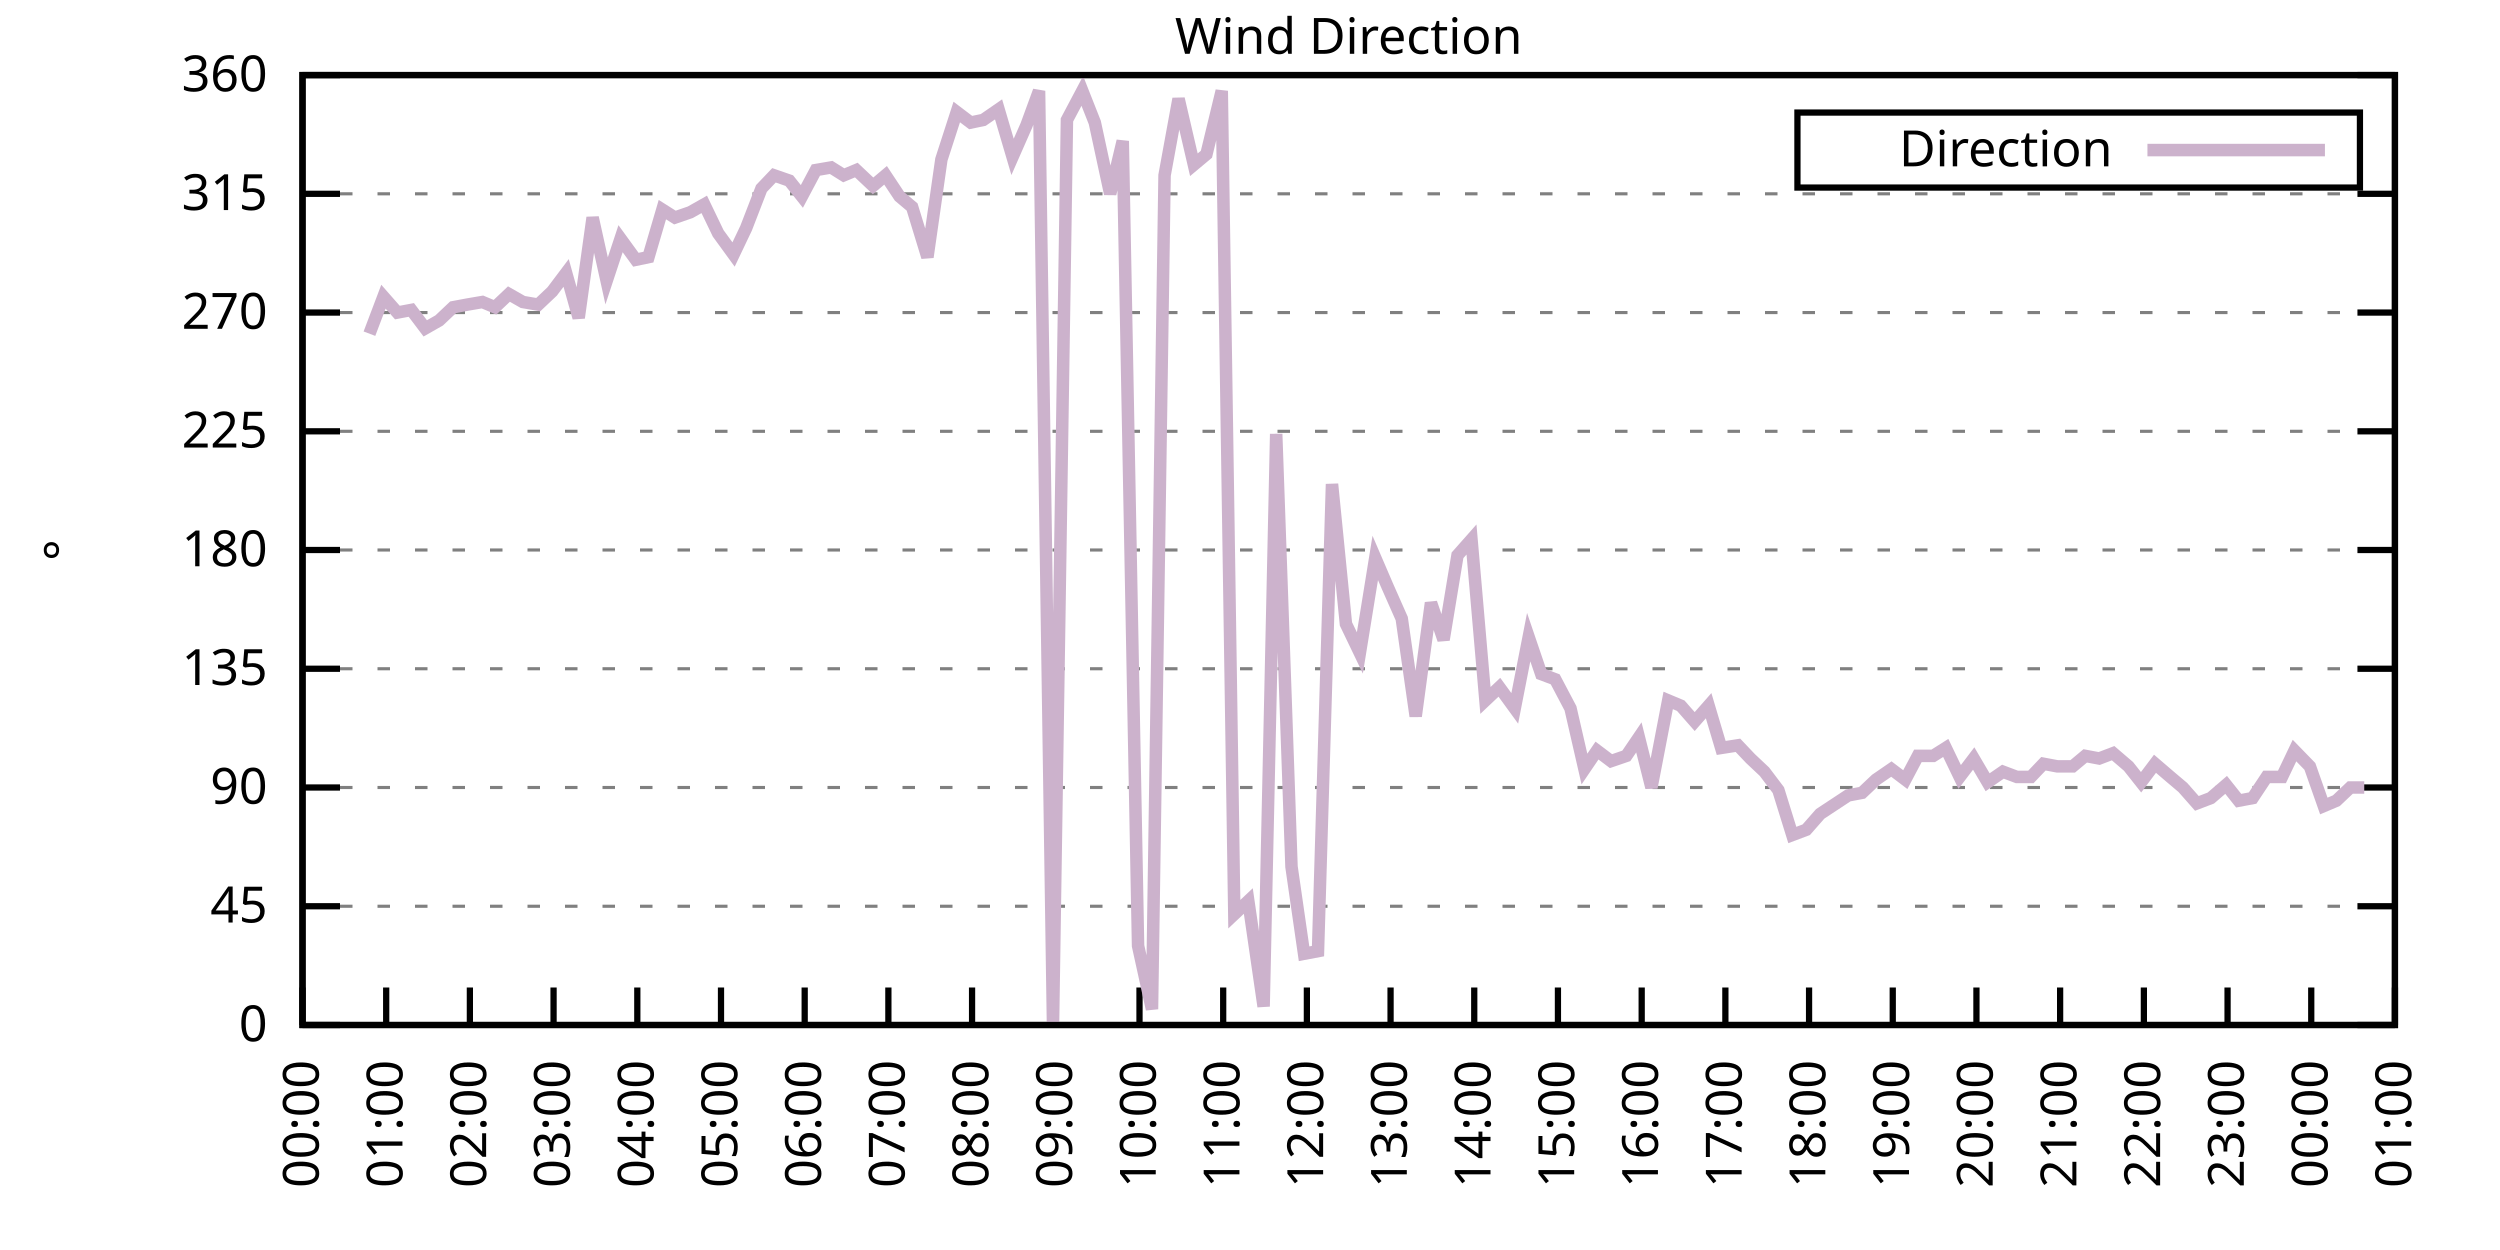
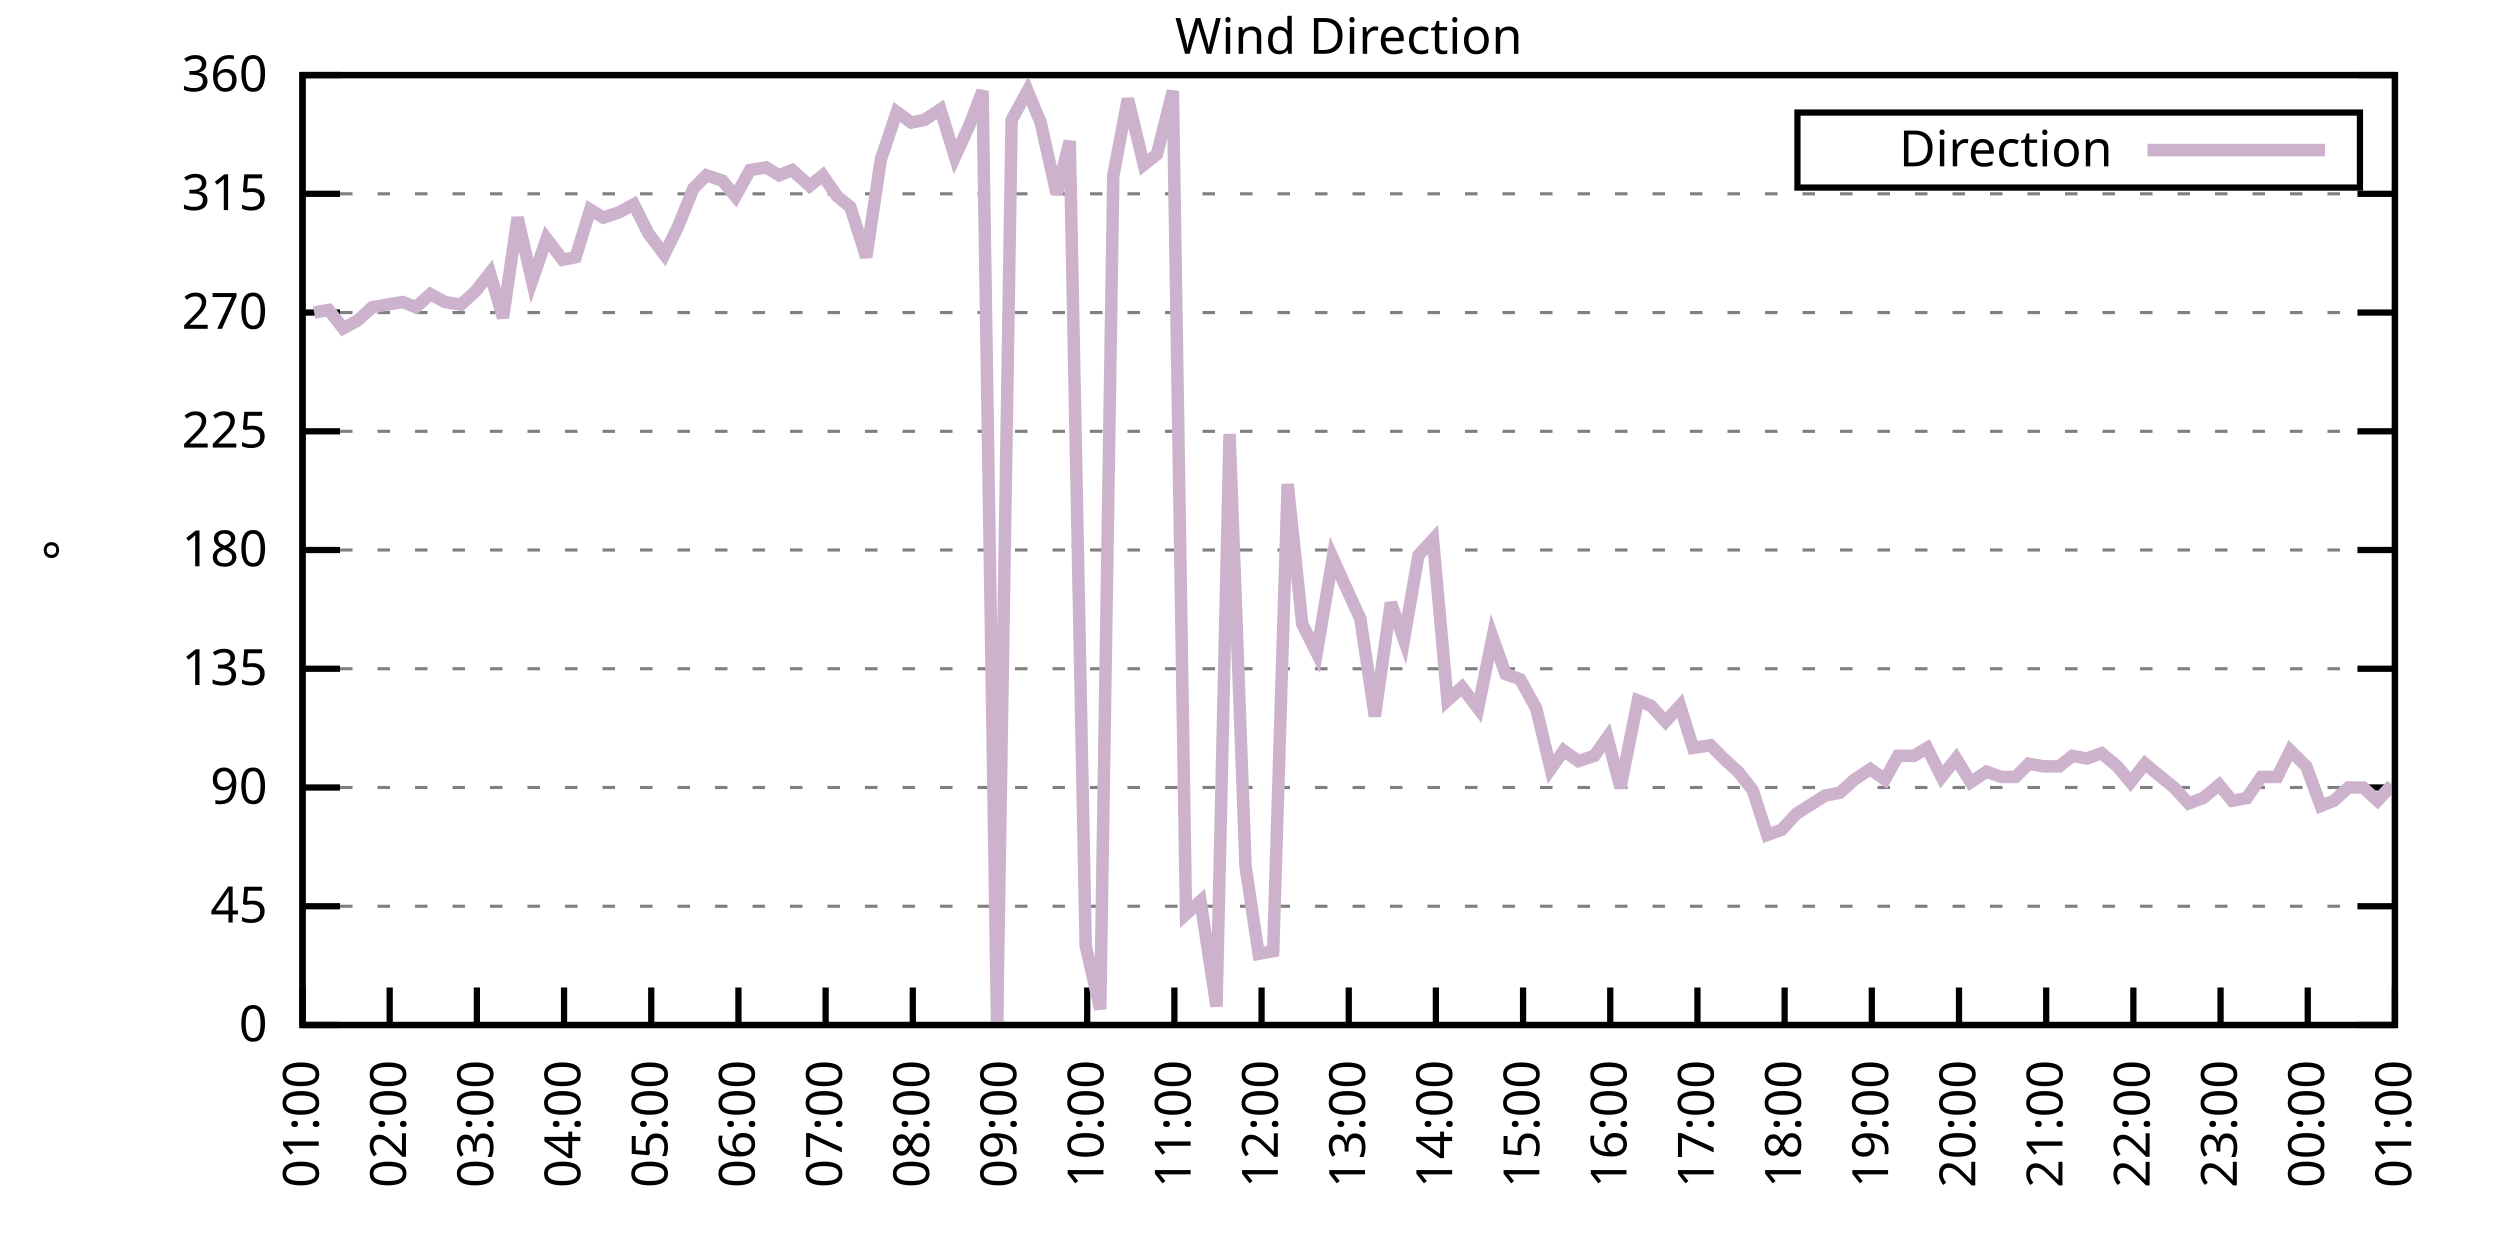
<svg xmlns="http://www.w3.org/2000/svg" xmlns:xlink="http://www.w3.org/1999/xlink" width="400" height="200" viewBox="0 0 400 200">
  <g id="gnuplot_canvas">
    <rect x="0" y="0" width="400" height="200" fill="none" />
    <defs>
      <circle id="gpDot" r="0.5" stroke-width="0.5" stroke="currentColor" />
      <path id="gpPt0" stroke-width="0.333" stroke="currentColor" d="M-1,0 h2 M0,-1 v2" />
      <path id="gpPt1" stroke-width="0.333" stroke="currentColor" d="M-1,-1 L1,1 M1,-1 L-1,1" />
      <path id="gpPt2" stroke-width="0.333" stroke="currentColor" d="M-1,0 L1,0 M0,-1 L0,1 M-1,-1 L1,1 M-1,1 L1,-1" />
      <rect id="gpPt3" stroke-width="0.333" stroke="currentColor" x="-1" y="-1" width="2" height="2" />
      <rect id="gpPt4" stroke-width="0.333" stroke="currentColor" fill="currentColor" x="-1" y="-1" width="2" height="2" />
      <circle id="gpPt5" stroke-width="0.333" stroke="currentColor" cx="0" cy="0" r="1" />
      <use xlink:href="#gpPt5" id="gpPt6" fill="currentColor" stroke="none" />
      <path id="gpPt7" stroke-width="0.333" stroke="currentColor" d="M0,-1.33 L-1.33,0.67 L1.33,0.67 z" />
      <use xlink:href="#gpPt7" id="gpPt8" fill="currentColor" stroke="none" />
      <use xlink:href="#gpPt7" id="gpPt9" stroke="currentColor" transform="rotate(180)" />
      <use xlink:href="#gpPt9" id="gpPt10" fill="currentColor" stroke="none" />
      <use xlink:href="#gpPt3" id="gpPt11" stroke="currentColor" transform="rotate(45)" />
      <use xlink:href="#gpPt11" id="gpPt12" fill="currentColor" stroke="none" />
      <path id="gpPt13" stroke-width="0.333" stroke="currentColor" d="M0,1.330 L1.265,0.411 L0.782,-1.067 L-0.782,-1.076 L-1.265,0.411 z" />
      <use xlink:href="#gpPt13" id="gpPt14" fill="currentColor" stroke="none" />
      <filter id="textbox" filterUnits="objectBoundingBox" x="0" y="0" height="1" width="1">
        <feFlood flood-color="white" flood-opacity="1" result="bgnd" />
        <feComposite in="SourceGraphic" in2="bgnd" operator="atop" />
      </filter>
      <filter id="greybox" filterUnits="objectBoundingBox" x="0" y="0" height="1" width="1">
        <feFlood flood-color="lightgrey" flood-opacity="1" result="grey" />
        <feComposite in="SourceGraphic" in2="grey" operator="atop" />
      </filter>
    </defs>
    <g fill="none" color="white" stroke="currentColor" stroke-width="1.00" stroke-linecap="butt" stroke-linejoin="miter">
</g>
    <g fill="none" color="black" stroke="currentColor" stroke-width="1.00" stroke-linecap="butt" stroke-linejoin="miter">
      <g stroke="none" shape-rendering="crispEdges">
        <polygon fill="rgb(255, 255, 255)" points="48.40,164.00 383.18,164.00 383.18,12.02 48.40,12.02 " />
      </g>
    </g>
    <g fill="none" color="black" stroke="currentColor" stroke-width="1.00" stroke-linecap="butt" stroke-linejoin="miter">
</g>
    <g fill="none" color="black" stroke="black" stroke-width="0.50" stroke-linecap="butt" stroke-linejoin="miter">
</g>
    <g fill="none" color="gray" stroke="currentColor" stroke-width="0.50" stroke-linecap="butt" stroke-linejoin="miter">
      <path stroke="gray" stroke-dasharray="2,4" class="gridline" d="M48.40,164.00 L383.19,164.00  " />
    </g>
    <g fill="none" color="gray" stroke="gray" stroke-width="1.00" stroke-linecap="butt" stroke-linejoin="miter">
</g>
    <g fill="none" color="black" stroke="currentColor" stroke-width="1.00" stroke-linecap="butt" stroke-linejoin="miter">
      <path stroke="black" d="M48.40,164.00 L54.40,164.00 M383.19,164.00 L377.19,164.00  " />
      <g transform="translate(42.80,166.60)" stroke="none" fill="black" font-family="Sans" font-size="8.00" text-anchor="end">
        <text>
          <tspan font-family="Sans"> 0</tspan>
        </text>
      </g>
    </g>
    <g fill="none" color="black" stroke="currentColor" stroke-width="1.00" stroke-linecap="butt" stroke-linejoin="miter">
</g>
    <g fill="none" color="black" stroke="black" stroke-width="0.50" stroke-linecap="butt" stroke-linejoin="miter">
</g>
    <g fill="none" color="gray" stroke="currentColor" stroke-width="0.50" stroke-linecap="butt" stroke-linejoin="miter">
      <path stroke="gray" stroke-dasharray="2,4" class="gridline" d="M48.40,145.00 L383.19,145.00  " />
    </g>
    <g fill="none" color="gray" stroke="gray" stroke-width="1.00" stroke-linecap="butt" stroke-linejoin="miter">
</g>
    <g fill="none" color="black" stroke="currentColor" stroke-width="1.00" stroke-linecap="butt" stroke-linejoin="miter">
      <path stroke="black" d="M48.40,145.00 L54.40,145.00 M383.19,145.00 L377.19,145.00  " />
      <g transform="translate(42.80,147.60)" stroke="none" fill="black" font-family="Sans" font-size="8.00" text-anchor="end">
        <text>
          <tspan font-family="Sans"> 45</tspan>
        </text>
      </g>
    </g>
    <g fill="none" color="black" stroke="currentColor" stroke-width="1.00" stroke-linecap="butt" stroke-linejoin="miter">
</g>
    <g fill="none" color="black" stroke="black" stroke-width="0.50" stroke-linecap="butt" stroke-linejoin="miter">
</g>
    <g fill="none" color="gray" stroke="currentColor" stroke-width="0.50" stroke-linecap="butt" stroke-linejoin="miter">
      <path stroke="gray" stroke-dasharray="2,4" class="gridline" d="M48.40,126.00 L383.19,126.00  " />
    </g>
    <g fill="none" color="gray" stroke="gray" stroke-width="1.00" stroke-linecap="butt" stroke-linejoin="miter">
</g>
    <g fill="none" color="black" stroke="currentColor" stroke-width="1.00" stroke-linecap="butt" stroke-linejoin="miter">
      <path stroke="black" d="M48.40,126.00 L54.40,126.00 M383.19,126.00 L377.19,126.00  " />
      <g transform="translate(42.80,128.60)" stroke="none" fill="black" font-family="Sans" font-size="8.00" text-anchor="end">
        <text>
          <tspan font-family="Sans"> 90</tspan>
        </text>
      </g>
    </g>
    <g fill="none" color="black" stroke="currentColor" stroke-width="1.00" stroke-linecap="butt" stroke-linejoin="miter">
</g>
    <g fill="none" color="black" stroke="black" stroke-width="0.50" stroke-linecap="butt" stroke-linejoin="miter">
</g>
    <g fill="none" color="gray" stroke="currentColor" stroke-width="0.50" stroke-linecap="butt" stroke-linejoin="miter">
      <path stroke="gray" stroke-dasharray="2,4" class="gridline" d="M48.40,107.00 L383.19,107.00  " />
    </g>
    <g fill="none" color="gray" stroke="gray" stroke-width="1.00" stroke-linecap="butt" stroke-linejoin="miter">
</g>
    <g fill="none" color="black" stroke="currentColor" stroke-width="1.00" stroke-linecap="butt" stroke-linejoin="miter">
      <path stroke="black" d="M48.40,107.00 L54.40,107.00 M383.19,107.00 L377.19,107.00  " />
      <g transform="translate(42.80,109.60)" stroke="none" fill="black" font-family="Sans" font-size="8.00" text-anchor="end">
        <text>
          <tspan font-family="Sans"> 135</tspan>
        </text>
      </g>
    </g>
    <g fill="none" color="black" stroke="currentColor" stroke-width="1.00" stroke-linecap="butt" stroke-linejoin="miter">
</g>
    <g fill="none" color="black" stroke="black" stroke-width="0.50" stroke-linecap="butt" stroke-linejoin="miter">
</g>
    <g fill="none" color="gray" stroke="currentColor" stroke-width="0.50" stroke-linecap="butt" stroke-linejoin="miter">
      <path stroke="gray" stroke-dasharray="2,4" class="gridline" d="M48.40,88.00 L383.19,88.00  " />
    </g>
    <g fill="none" color="gray" stroke="gray" stroke-width="1.00" stroke-linecap="butt" stroke-linejoin="miter">
</g>
    <g fill="none" color="black" stroke="currentColor" stroke-width="1.00" stroke-linecap="butt" stroke-linejoin="miter">
      <path stroke="black" d="M48.40,88.00 L54.40,88.00 M383.19,88.00 L377.19,88.00  " />
      <g transform="translate(42.80,90.60)" stroke="none" fill="black" font-family="Sans" font-size="8.00" text-anchor="end">
        <text>
          <tspan font-family="Sans"> 180</tspan>
        </text>
      </g>
    </g>
    <g fill="none" color="black" stroke="currentColor" stroke-width="1.00" stroke-linecap="butt" stroke-linejoin="miter">
</g>
    <g fill="none" color="black" stroke="black" stroke-width="0.50" stroke-linecap="butt" stroke-linejoin="miter">
</g>
    <g fill="none" color="gray" stroke="currentColor" stroke-width="0.50" stroke-linecap="butt" stroke-linejoin="miter">
      <path stroke="gray" stroke-dasharray="2,4" class="gridline" d="M48.40,69.01 L383.19,69.01  " />
    </g>
    <g fill="none" color="gray" stroke="gray" stroke-width="1.00" stroke-linecap="butt" stroke-linejoin="miter">
</g>
    <g fill="none" color="black" stroke="currentColor" stroke-width="1.00" stroke-linecap="butt" stroke-linejoin="miter">
      <path stroke="black" d="M48.40,69.01 L54.40,69.01 M383.19,69.01 L377.19,69.01  " />
      <g transform="translate(42.80,71.61)" stroke="none" fill="black" font-family="Sans" font-size="8.00" text-anchor="end">
        <text>
          <tspan font-family="Sans"> 225</tspan>
        </text>
      </g>
    </g>
    <g fill="none" color="black" stroke="currentColor" stroke-width="1.00" stroke-linecap="butt" stroke-linejoin="miter">
</g>
    <g fill="none" color="black" stroke="black" stroke-width="0.50" stroke-linecap="butt" stroke-linejoin="miter">
</g>
    <g fill="none" color="gray" stroke="currentColor" stroke-width="0.50" stroke-linecap="butt" stroke-linejoin="miter">
      <path stroke="gray" stroke-dasharray="2,4" class="gridline" d="M48.40,50.01 L383.19,50.01  " />
    </g>
    <g fill="none" color="gray" stroke="gray" stroke-width="1.00" stroke-linecap="butt" stroke-linejoin="miter">
</g>
    <g fill="none" color="black" stroke="currentColor" stroke-width="1.00" stroke-linecap="butt" stroke-linejoin="miter">
      <path stroke="black" d="M48.40,50.01 L54.40,50.01 M383.19,50.01 L377.19,50.01  " />
      <g transform="translate(42.80,52.61)" stroke="none" fill="black" font-family="Sans" font-size="8.00" text-anchor="end">
        <text>
          <tspan font-family="Sans"> 270</tspan>
        </text>
      </g>
    </g>
    <g fill="none" color="black" stroke="currentColor" stroke-width="1.00" stroke-linecap="butt" stroke-linejoin="miter">
</g>
    <g fill="none" color="black" stroke="black" stroke-width="0.50" stroke-linecap="butt" stroke-linejoin="miter">
</g>
    <g fill="none" color="gray" stroke="currentColor" stroke-width="0.50" stroke-linecap="butt" stroke-linejoin="miter">
      <path stroke="gray" stroke-dasharray="2,4" class="gridline" d="M48.40,31.01 L383.19,31.01  " />
    </g>
    <g fill="none" color="gray" stroke="gray" stroke-width="1.00" stroke-linecap="butt" stroke-linejoin="miter">
</g>
    <g fill="none" color="black" stroke="currentColor" stroke-width="1.00" stroke-linecap="butt" stroke-linejoin="miter">
      <path stroke="black" d="M48.40,31.01 L54.40,31.01 M383.19,31.01 L377.19,31.01  " />
      <g transform="translate(42.80,33.61)" stroke="none" fill="black" font-family="Sans" font-size="8.00" text-anchor="end">
        <text>
          <tspan font-family="Sans"> 315</tspan>
        </text>
      </g>
    </g>
    <g fill="none" color="black" stroke="currentColor" stroke-width="1.00" stroke-linecap="butt" stroke-linejoin="miter">
</g>
    <g fill="none" color="black" stroke="black" stroke-width="0.50" stroke-linecap="butt" stroke-linejoin="miter">
</g>
    <g fill="none" color="gray" stroke="currentColor" stroke-width="0.50" stroke-linecap="butt" stroke-linejoin="miter">
      <path stroke="gray" stroke-dasharray="2,4" class="gridline" d="M48.40,12.01 L383.19,12.01  " />
    </g>
    <g fill="none" color="gray" stroke="gray" stroke-width="1.00" stroke-linecap="butt" stroke-linejoin="miter">
</g>
    <g fill="none" color="black" stroke="currentColor" stroke-width="1.00" stroke-linecap="butt" stroke-linejoin="miter">
      <path stroke="black" d="M48.40,12.01 L54.40,12.01 M383.19,12.01 L377.19,12.01  " />
      <g transform="translate(42.80,14.61)" stroke="none" fill="black" font-family="Sans" font-size="8.00" text-anchor="end">
        <text>
          <tspan font-family="Sans"> 360</tspan>
        </text>
      </g>
    </g>
    <g fill="none" color="black" stroke="currentColor" stroke-width="1.00" stroke-linecap="butt" stroke-linejoin="miter">
      <path stroke="black" d="M48.40,164.00 L48.40,158.00  " />
      <g transform="translate(51.00,169.60) rotate(270.00)" stroke="none" fill="black" font-family="Sans" font-size="8.00" text-anchor="end">
        <text>
-           <tspan font-family="Sans">00:00</tspan>
-         </text>
-       </g>
-     </g>
-     <g fill="none" color="black" stroke="currentColor" stroke-width="1.00" stroke-linecap="butt" stroke-linejoin="miter">
-       <path stroke="black" d="M61.79,164.00 L61.79,158.00  " />
-       <g transform="translate(64.39,169.60) rotate(270.00)" stroke="none" fill="black" font-family="Sans" font-size="8.00" text-anchor="end">
-         <text>
          <tspan font-family="Sans">01:00</tspan>
        </text>
      </g>
    </g>
    <g fill="none" color="black" stroke="currentColor" stroke-width="1.00" stroke-linecap="butt" stroke-linejoin="miter">
-       <path stroke="black" d="M75.18,164.00 L75.18,158.00  " />
-       <g transform="translate(77.78,169.60) rotate(270.00)" stroke="none" fill="black" font-family="Sans" font-size="8.00" text-anchor="end">
+       <path stroke="black" d="M62.35,164.00 L62.35,158.00  " />
+       <g transform="translate(64.95,169.60) rotate(270.00)" stroke="none" fill="black" font-family="Sans" font-size="8.00" text-anchor="end">
        <text>
          <tspan font-family="Sans">02:00</tspan>
        </text>
      </g>
    </g>
    <g fill="none" color="black" stroke="currentColor" stroke-width="1.00" stroke-linecap="butt" stroke-linejoin="miter">
-       <path stroke="black" d="M88.57,164.00 L88.57,158.00  " />
-       <g transform="translate(91.17,169.60) rotate(270.00)" stroke="none" fill="black" font-family="Sans" font-size="8.00" text-anchor="end">
+       <path stroke="black" d="M76.30,164.00 L76.30,158.00  " />
+       <g transform="translate(78.90,169.60) rotate(270.00)" stroke="none" fill="black" font-family="Sans" font-size="8.00" text-anchor="end">
        <text>
          <tspan font-family="Sans">03:00</tspan>
        </text>
      </g>
    </g>
    <g fill="none" color="black" stroke="currentColor" stroke-width="1.00" stroke-linecap="butt" stroke-linejoin="miter">
-       <path stroke="black" d="M101.97,164.00 L101.97,158.00  " />
-       <g transform="translate(104.57,169.60) rotate(270.00)" stroke="none" fill="black" font-family="Sans" font-size="8.00" text-anchor="end">
+       <path stroke="black" d="M90.25,164.00 L90.25,158.00  " />
+       <g transform="translate(92.85,169.60) rotate(270.00)" stroke="none" fill="black" font-family="Sans" font-size="8.00" text-anchor="end">
        <text>
          <tspan font-family="Sans">04:00</tspan>
        </text>
      </g>
    </g>
    <g fill="none" color="black" stroke="currentColor" stroke-width="1.00" stroke-linecap="butt" stroke-linejoin="miter">
-       <path stroke="black" d="M115.36,164.00 L115.36,158.00  " />
-       <g transform="translate(117.96,169.60) rotate(270.00)" stroke="none" fill="black" font-family="Sans" font-size="8.00" text-anchor="end">
+       <path stroke="black" d="M104.20,164.00 L104.20,158.00  " />
+       <g transform="translate(106.80,169.60) rotate(270.00)" stroke="none" fill="black" font-family="Sans" font-size="8.00" text-anchor="end">
        <text>
          <tspan font-family="Sans">05:00</tspan>
        </text>
      </g>
    </g>
    <g fill="none" color="black" stroke="currentColor" stroke-width="1.00" stroke-linecap="butt" stroke-linejoin="miter">
-       <path stroke="black" d="M128.75,164.00 L128.75,158.00  " />
-       <g transform="translate(131.35,169.60) rotate(270.00)" stroke="none" fill="black" font-family="Sans" font-size="8.00" text-anchor="end">
+       <path stroke="black" d="M118.15,164.00 L118.15,158.00  " />
+       <g transform="translate(120.75,169.60) rotate(270.00)" stroke="none" fill="black" font-family="Sans" font-size="8.00" text-anchor="end">
        <text>
          <tspan font-family="Sans">06:00</tspan>
        </text>
      </g>
    </g>
    <g fill="none" color="black" stroke="currentColor" stroke-width="1.00" stroke-linecap="butt" stroke-linejoin="miter">
-       <path stroke="black" d="M142.14,164.00 L142.14,158.00  " />
-       <g transform="translate(144.74,169.60) rotate(270.00)" stroke="none" fill="black" font-family="Sans" font-size="8.00" text-anchor="end">
+       <path stroke="black" d="M132.10,164.00 L132.10,158.00  " />
+       <g transform="translate(134.70,169.60) rotate(270.00)" stroke="none" fill="black" font-family="Sans" font-size="8.00" text-anchor="end">
        <text>
          <tspan font-family="Sans">07:00</tspan>
        </text>
      </g>
    </g>
    <g fill="none" color="black" stroke="currentColor" stroke-width="1.00" stroke-linecap="butt" stroke-linejoin="miter">
-       <path stroke="black" d="M155.53,164.00 L155.53,158.00  " />
-       <g transform="translate(158.13,169.60) rotate(270.00)" stroke="none" fill="black" font-family="Sans" font-size="8.00" text-anchor="end">
+       <path stroke="black" d="M146.05,164.00 L146.05,158.00  " />
+       <g transform="translate(148.65,169.60) rotate(270.00)" stroke="none" fill="black" font-family="Sans" font-size="8.00" text-anchor="end">
        <text>
          <tspan font-family="Sans">08:00</tspan>
        </text>
      </g>
    </g>
    <g fill="none" color="black" stroke="currentColor" stroke-width="1.00" stroke-linecap="butt" stroke-linejoin="miter">
-       <path stroke="black" d="M168.92,164.00 L168.92,158.00  " />
-       <g transform="translate(171.52,169.60) rotate(270.00)" stroke="none" fill="black" font-family="Sans" font-size="8.00" text-anchor="end">
+       <path stroke="black" d="M160.00,164.00 L160.00,158.00  " />
+       <g transform="translate(162.60,169.60) rotate(270.00)" stroke="none" fill="black" font-family="Sans" font-size="8.00" text-anchor="end">
        <text>
          <tspan font-family="Sans">09:00</tspan>
        </text>
      </g>
    </g>
    <g fill="none" color="black" stroke="currentColor" stroke-width="1.00" stroke-linecap="butt" stroke-linejoin="miter">
-       <path stroke="black" d="M182.32,164.00 L182.32,158.00  " />
-       <g transform="translate(184.92,169.60) rotate(270.00)" stroke="none" fill="black" font-family="Sans" font-size="8.00" text-anchor="end">
+       <path stroke="black" d="M173.95,164.00 L173.95,158.00  " />
+       <g transform="translate(176.55,169.60) rotate(270.00)" stroke="none" fill="black" font-family="Sans" font-size="8.00" text-anchor="end">
        <text>
          <tspan font-family="Sans">10:00</tspan>
        </text>
      </g>
    </g>
    <g fill="none" color="black" stroke="currentColor" stroke-width="1.00" stroke-linecap="butt" stroke-linejoin="miter">
-       <path stroke="black" d="M195.71,164.00 L195.71,158.00  " />
-       <g transform="translate(198.31,169.60) rotate(270.00)" stroke="none" fill="black" font-family="Sans" font-size="8.00" text-anchor="end">
+       <path stroke="black" d="M187.90,164.00 L187.90,158.00  " />
+       <g transform="translate(190.50,169.60) rotate(270.00)" stroke="none" fill="black" font-family="Sans" font-size="8.00" text-anchor="end">
        <text>
          <tspan font-family="Sans">11:00</tspan>
        </text>
      </g>
    </g>
    <g fill="none" color="black" stroke="currentColor" stroke-width="1.00" stroke-linecap="butt" stroke-linejoin="miter">
-       <path stroke="black" d="M209.10,164.00 L209.10,158.00  " />
-       <g transform="translate(211.70,169.60) rotate(270.00)" stroke="none" fill="black" font-family="Sans" font-size="8.00" text-anchor="end">
+       <path stroke="black" d="M201.85,164.00 L201.85,158.00  " />
+       <g transform="translate(204.45,169.60) rotate(270.00)" stroke="none" fill="black" font-family="Sans" font-size="8.00" text-anchor="end">
        <text>
          <tspan font-family="Sans">12:00</tspan>
        </text>
      </g>
    </g>
    <g fill="none" color="black" stroke="currentColor" stroke-width="1.00" stroke-linecap="butt" stroke-linejoin="miter">
-       <path stroke="black" d="M222.49,164.00 L222.49,158.00  " />
-       <g transform="translate(225.09,169.60) rotate(270.00)" stroke="none" fill="black" font-family="Sans" font-size="8.00" text-anchor="end">
+       <path stroke="black" d="M215.80,164.00 L215.80,158.00  " />
+       <g transform="translate(218.40,169.60) rotate(270.00)" stroke="none" fill="black" font-family="Sans" font-size="8.00" text-anchor="end">
        <text>
          <tspan font-family="Sans">13:00</tspan>
        </text>
      </g>
    </g>
    <g fill="none" color="black" stroke="currentColor" stroke-width="1.00" stroke-linecap="butt" stroke-linejoin="miter">
-       <path stroke="black" d="M235.88,164.00 L235.88,158.00  " />
-       <g transform="translate(238.48,169.60) rotate(270.00)" stroke="none" fill="black" font-family="Sans" font-size="8.00" text-anchor="end">
+       <path stroke="black" d="M229.74,164.00 L229.74,158.00  " />
+       <g transform="translate(232.34,169.60) rotate(270.00)" stroke="none" fill="black" font-family="Sans" font-size="8.00" text-anchor="end">
        <text>
          <tspan font-family="Sans">14:00</tspan>
        </text>
      </g>
    </g>
    <g fill="none" color="black" stroke="currentColor" stroke-width="1.00" stroke-linecap="butt" stroke-linejoin="miter">
-       <path stroke="black" d="M249.27,164.00 L249.27,158.00  " />
-       <g transform="translate(251.87,169.60) rotate(270.00)" stroke="none" fill="black" font-family="Sans" font-size="8.00" text-anchor="end">
+       <path stroke="black" d="M243.69,164.00 L243.69,158.00  " />
+       <g transform="translate(246.29,169.60) rotate(270.00)" stroke="none" fill="black" font-family="Sans" font-size="8.00" text-anchor="end">
        <text>
          <tspan font-family="Sans">15:00</tspan>
        </text>
      </g>
    </g>
    <g fill="none" color="black" stroke="currentColor" stroke-width="1.00" stroke-linecap="butt" stroke-linejoin="miter">
-       <path stroke="black" d="M262.67,164.00 L262.67,158.00  " />
-       <g transform="translate(265.27,169.60) rotate(270.00)" stroke="none" fill="black" font-family="Sans" font-size="8.00" text-anchor="end">
+       <path stroke="black" d="M257.64,164.00 L257.64,158.00  " />
+       <g transform="translate(260.24,169.60) rotate(270.00)" stroke="none" fill="black" font-family="Sans" font-size="8.00" text-anchor="end">
        <text>
          <tspan font-family="Sans">16:00</tspan>
        </text>
      </g>
    </g>
    <g fill="none" color="black" stroke="currentColor" stroke-width="1.00" stroke-linecap="butt" stroke-linejoin="miter">
-       <path stroke="black" d="M276.06,164.00 L276.06,158.00  " />
-       <g transform="translate(278.66,169.60) rotate(270.00)" stroke="none" fill="black" font-family="Sans" font-size="8.00" text-anchor="end">
+       <path stroke="black" d="M271.59,164.00 L271.59,158.00  " />
+       <g transform="translate(274.19,169.60) rotate(270.00)" stroke="none" fill="black" font-family="Sans" font-size="8.00" text-anchor="end">
        <text>
          <tspan font-family="Sans">17:00</tspan>
        </text>
      </g>
    </g>
    <g fill="none" color="black" stroke="currentColor" stroke-width="1.00" stroke-linecap="butt" stroke-linejoin="miter">
-       <path stroke="black" d="M289.45,164.00 L289.45,158.00  " />
-       <g transform="translate(292.05,169.60) rotate(270.00)" stroke="none" fill="black" font-family="Sans" font-size="8.00" text-anchor="end">
+       <path stroke="black" d="M285.54,164.00 L285.54,158.00  " />
+       <g transform="translate(288.14,169.60) rotate(270.00)" stroke="none" fill="black" font-family="Sans" font-size="8.00" text-anchor="end">
        <text>
          <tspan font-family="Sans">18:00</tspan>
        </text>
      </g>
    </g>
    <g fill="none" color="black" stroke="currentColor" stroke-width="1.00" stroke-linecap="butt" stroke-linejoin="miter">
-       <path stroke="black" d="M302.84,164.00 L302.84,158.00  " />
-       <g transform="translate(305.44,169.60) rotate(270.00)" stroke="none" fill="black" font-family="Sans" font-size="8.00" text-anchor="end">
+       <path stroke="black" d="M299.49,164.00 L299.49,158.00  " />
+       <g transform="translate(302.09,169.60) rotate(270.00)" stroke="none" fill="black" font-family="Sans" font-size="8.00" text-anchor="end">
        <text>
          <tspan font-family="Sans">19:00</tspan>
        </text>
      </g>
    </g>
    <g fill="none" color="black" stroke="currentColor" stroke-width="1.00" stroke-linecap="butt" stroke-linejoin="miter">
-       <path stroke="black" d="M316.23,164.00 L316.23,158.00  " />
-       <g transform="translate(318.83,169.60) rotate(270.00)" stroke="none" fill="black" font-family="Sans" font-size="8.00" text-anchor="end">
+       <path stroke="black" d="M313.44,164.00 L313.44,158.00  " />
+       <g transform="translate(316.04,169.60) rotate(270.00)" stroke="none" fill="black" font-family="Sans" font-size="8.00" text-anchor="end">
        <text>
          <tspan font-family="Sans">20:00</tspan>
        </text>
      </g>
    </g>
    <g fill="none" color="black" stroke="currentColor" stroke-width="1.00" stroke-linecap="butt" stroke-linejoin="miter">
-       <path stroke="black" d="M329.62,164.00 L329.62,158.00  " />
-       <g transform="translate(332.22,169.60) rotate(270.00)" stroke="none" fill="black" font-family="Sans" font-size="8.00" text-anchor="end">
+       <path stroke="black" d="M327.39,164.00 L327.39,158.00  " />
+       <g transform="translate(329.99,169.60) rotate(270.00)" stroke="none" fill="black" font-family="Sans" font-size="8.00" text-anchor="end">
        <text>
          <tspan font-family="Sans">21:00</tspan>
        </text>
      </g>
    </g>
    <g fill="none" color="black" stroke="currentColor" stroke-width="1.00" stroke-linecap="butt" stroke-linejoin="miter">
-       <path stroke="black" d="M343.02,164.00 L343.02,158.00  " />
-       <g transform="translate(345.62,169.60) rotate(270.00)" stroke="none" fill="black" font-family="Sans" font-size="8.00" text-anchor="end">
+       <path stroke="black" d="M341.34,164.00 L341.34,158.00  " />
+       <g transform="translate(343.94,169.60) rotate(270.00)" stroke="none" fill="black" font-family="Sans" font-size="8.00" text-anchor="end">
        <text>
          <tspan font-family="Sans">22:00</tspan>
        </text>
      </g>
    </g>
    <g fill="none" color="black" stroke="currentColor" stroke-width="1.00" stroke-linecap="butt" stroke-linejoin="miter">
-       <path stroke="black" d="M356.41,164.00 L356.41,158.00  " />
-       <g transform="translate(359.01,169.60) rotate(270.00)" stroke="none" fill="black" font-family="Sans" font-size="8.00" text-anchor="end">
+       <path stroke="black" d="M355.29,164.00 L355.29,158.00  " />
+       <g transform="translate(357.89,169.60) rotate(270.00)" stroke="none" fill="black" font-family="Sans" font-size="8.00" text-anchor="end">
        <text>
          <tspan font-family="Sans">23:00</tspan>
        </text>
      </g>
    </g>
    <g fill="none" color="black" stroke="currentColor" stroke-width="1.00" stroke-linecap="butt" stroke-linejoin="miter">
-       <path stroke="black" d="M369.80,164.00 L369.80,158.00  " />
-       <g transform="translate(372.40,169.60) rotate(270.00)" stroke="none" fill="black" font-family="Sans" font-size="8.00" text-anchor="end">
+       <path stroke="black" d="M369.24,164.00 L369.24,158.00  " />
+       <g transform="translate(371.84,169.60) rotate(270.00)" stroke="none" fill="black" font-family="Sans" font-size="8.00" text-anchor="end">
        <text>
          <tspan font-family="Sans">00:00</tspan>
        </text>
      </g>
    </g>
    <g fill="none" color="black" stroke="currentColor" stroke-width="1.00" stroke-linecap="butt" stroke-linejoin="miter">
      <path stroke="black" d="M383.19,164.00 L383.19,158.00  " />
      <g transform="translate(385.79,169.60) rotate(270.00)" stroke="none" fill="black" font-family="Sans" font-size="8.00" text-anchor="end">
        <text>
          <tspan font-family="Sans">01:00</tspan>
        </text>
      </g>
    </g>
    <g fill="none" color="black" stroke="currentColor" stroke-width="1.00" stroke-linecap="butt" stroke-linejoin="miter">
</g>
    <g fill="none" color="black" stroke="currentColor" stroke-width="1.00" stroke-linecap="butt" stroke-linejoin="miter">
      <path stroke="black" d="M48.40,12.01 L48.40,164.00 L383.19,164.00 L383.19,12.01 L48.40,12.01 Z  " />
    </g>
    <g fill="none" color="black" stroke="currentColor" stroke-width="1.00" stroke-linecap="butt" stroke-linejoin="miter">
</g>
    <g fill="none" color="black" stroke="currentColor" stroke-width="1.00" stroke-linecap="butt" stroke-linejoin="miter">
      <path stroke="black" d="M287.59,30.01 L287.59,18.01 L377.59,18.01 L377.59,30.01 L287.59,30.01 Z  " />
    </g>
    <g id="Wind_direction_plot_1">
      <g fill="none" color="white" stroke="black" stroke-width="2.00" stroke-linecap="butt" stroke-linejoin="miter">
</g>
      <g fill="none" color="black" stroke="currentColor" stroke-width="2.00" stroke-linecap="butt" stroke-linejoin="miter">
        <g transform="translate(337.99,26.61)" stroke="none" fill="black" font-family="Sans" font-size="8.00" text-anchor="end">
          <text>
            <tspan font-family="Sans">Direction</tspan>
          </text>
        </g>
      </g>
      <g fill="none" color="black" stroke="currentColor" stroke-width="2.00" stroke-linecap="butt" stroke-linejoin="miter">
-         <path stroke="rgb(204, 178, 204)" d="M343.59,24.01 L371.99,24.01 M59.11,53.39 L61.35,47.47 L63.58,50.01 L65.81,49.59 L68.04,52.54 L70.27,51.27   L72.50,49.16 L74.74,48.74 L77.19,48.32 L79.20,49.16 L81.43,47.05 L83.66,48.32 L86.12,48.74 L88.35,46.63   L90.58,43.67 L92.59,50.85 L94.82,34.81 L97.06,44.94 L99.29,38.19 L101.74,41.56 L103.75,41.14 L105.98,33.54   L107.99,34.81 L110.45,33.96 L112.68,32.70 L114.91,37.34 L117.37,40.72 L119.38,36.50 L121.83,30.16 L123.84,28.05   L126.29,28.90 L128.30,31.43 L130.54,27.21 L132.99,26.79 L135.00,28.05 L137.01,27.21 L139.69,29.74 L141.69,28.05   L143.93,31.43 L145.94,33.12 L148.39,41.14 L150.62,25.52 L153.08,17.92 L155.31,19.61 L157.32,19.19 L159.77,17.50   L162.01,25.10 L164.24,20.03 L166.25,14.54 L168.48,164.00 L170.71,19.19 L173.17,14.54 L175.17,19.61 L177.63,31.01   L179.64,22.56 L182.09,151.33 L184.32,161.47 L186.33,28.05 L188.57,15.81 L191.02,26.36 L193.03,24.68 L195.48,14.54   L197.49,146.27 L199.73,144.16 L202.18,161.04 L204.19,69.43 L206.64,138.67 L208.65,152.60 L210.88,152.18 L213.12,77.45   L215.35,99.83 L217.58,104.47 L220.04,89.27 L222.04,93.92 L224.28,98.98 L226.51,114.60 L228.96,96.45 L230.97,102.36   L233.20,88.85 L235.44,86.32 L237.67,112.07 L239.90,109.96 L242.36,113.34 L244.59,101.94 L246.60,107.85 L248.83,108.69   L251.28,113.34 L253.51,123.05 L255.52,120.09 L257.76,121.78 L260.21,120.94 L262.22,117.98 L264.23,126.00 L266.91,112.07   L268.92,112.91 L271.15,115.45 L273.38,112.91 L275.39,119.67 L278.07,119.25 L280.07,121.36 L282.31,123.47 L284.54,126.42   L286.77,133.60 L289.00,132.76 L291.23,130.22 L295.70,127.27 L297.93,126.85 L300.16,124.74 L302.62,123.05 L304.85,124.74   L306.86,120.94 L309.31,120.94 L311.32,119.67 L313.55,124.31 L315.79,121.36 L318.02,125.16 L320.47,123.47 L322.70,124.31   L324.94,124.31 L326.95,122.20 L329.18,122.62 L331.63,122.62 L333.64,120.94 L335.87,121.36 L338.10,120.51 L340.56,122.62   L342.57,125.16 L344.80,122.20 L347.26,124.31 L349.26,126.00 L351.50,128.54 L353.73,127.69 L356.18,125.58 L358.19,128.11   L360.42,127.69 L362.66,124.31 L365.11,124.31 L367.12,120.09 L369.58,122.62 L371.81,128.96 L373.82,128.11 L376.05,126.00   L378.28,126.00  " />
+         <path stroke="rgb(204, 178, 204)" d="M343.59,24.01 L371.99,24.01 M50.26,50.01 L52.58,49.59 L54.91,52.54 L57.23,51.27 L59.56,49.16 L61.88,48.74   L64.44,48.32 L66.53,49.16 L68.86,47.05 L71.18,48.32 L73.74,48.74 L76.07,46.63 L78.39,43.67 L80.48,50.85   L82.81,34.81 L85.13,44.94 L87.46,38.19 L90.02,41.56 L92.11,41.14 L94.43,33.54 L96.53,34.81 L99.08,33.96   L101.41,32.70 L103.73,37.34 L106.29,40.72 L108.38,36.50 L110.94,30.16 L113.03,28.05 L115.59,28.90 L117.68,31.43   L120.01,27.21 L122.57,26.79 L124.66,28.05 L126.75,27.21 L129.54,29.74 L131.63,28.05 L133.96,31.43 L136.05,33.12   L138.61,41.14 L140.93,25.52 L143.49,17.92 L145.81,19.61 L147.91,19.19 L150.46,17.50 L152.79,25.10 L155.11,20.03   L157.21,14.54 L159.53,164.00 L161.86,19.19 L164.41,14.54 L166.51,19.61 L169.06,31.01 L171.16,22.56 L173.71,151.33   L176.04,161.47 L178.13,28.05 L180.46,15.81 L183.01,26.36 L185.11,24.68 L187.66,14.54 L189.76,146.27 L192.08,144.16   L194.64,161.04 L196.73,69.43 L199.29,138.67 L201.38,152.60 L203.71,152.18 L206.03,77.45 L208.36,99.83 L210.68,104.47   L213.24,89.27 L215.33,93.92 L217.65,98.98 L219.98,114.60 L222.54,96.45 L224.63,102.36 L226.95,88.85 L229.28,86.32   L231.60,112.07 L233.93,109.96 L236.49,113.34 L238.81,101.94 L240.90,107.85 L243.23,108.69 L245.79,113.34 L248.11,123.05   L250.20,120.09 L252.53,121.78 L255.09,120.94 L257.18,117.98 L259.27,126.00 L262.06,112.07 L264.15,112.91 L266.48,115.45   L268.80,112.91 L270.90,119.67 L273.69,119.25 L275.78,121.36 L278.10,123.47 L280.43,126.42 L282.75,133.60 L285.08,132.76   L287.40,130.22 L292.05,127.27 L294.38,126.85 L296.70,124.74 L299.26,123.05 L301.58,124.74 L303.68,120.94 L306.23,120.94   L308.33,119.67 L310.65,124.31 L312.98,121.36 L315.30,125.16 L317.86,123.47 L320.18,124.31 L322.51,124.31 L324.60,122.20   L326.93,122.62 L329.48,122.62 L331.58,120.94 L333.90,121.36 L336.23,120.51 L338.78,122.62 L340.88,125.16 L343.20,122.20   L345.76,124.31 L347.85,126.00 L350.18,128.54 L352.50,127.69 L355.06,125.58 L357.15,128.11 L359.48,127.69 L361.80,124.31   L364.36,124.31 L366.45,120.09 L369.01,122.62 L371.33,128.96 L373.43,128.11 L375.75,126.00 L378.08,126.00 L380.40,128.11   L382.73,125.58  " />
      </g>
    </g>
    <g fill="none" color="black" stroke="currentColor" stroke-width="2.00" stroke-linecap="butt" stroke-linejoin="miter">
</g>
    <g fill="none" color="black" stroke="black" stroke-width="1.00" stroke-linecap="butt" stroke-linejoin="miter">
</g>
    <g fill="none" color="black" stroke="currentColor" stroke-width="1.00" stroke-linecap="butt" stroke-linejoin="miter">
      <path stroke="black" d="M48.40,12.01 L48.40,164.00 L383.19,164.00 L383.19,12.01 L48.40,12.01 Z  " />
      <g transform="translate(12.80,88.01) rotate(270.00)" stroke="none" fill="black" font-family="Sans" font-size="8.00" text-anchor="middle">
        <text>
          <tspan font-family="Sans">°</tspan>
        </text>
      </g>
    </g>
    <g fill="none" color="black" stroke="currentColor" stroke-width="1.00" stroke-linecap="butt" stroke-linejoin="miter">
</g>
    <g fill="none" color="black" stroke="currentColor" stroke-width="1.00" stroke-linecap="butt" stroke-linejoin="miter">
      <g transform="translate(215.79,8.61)" stroke="none" fill="black" font-family="Sans" font-size="8.00" text-anchor="middle">
        <text>
          <tspan font-family="Sans">Wind Direction</tspan>
        </text>
      </g>
    </g>
    <g fill="none" color="black" stroke="currentColor" stroke-width="1.00" stroke-linecap="butt" stroke-linejoin="miter">
</g>
  </g>
</svg>
